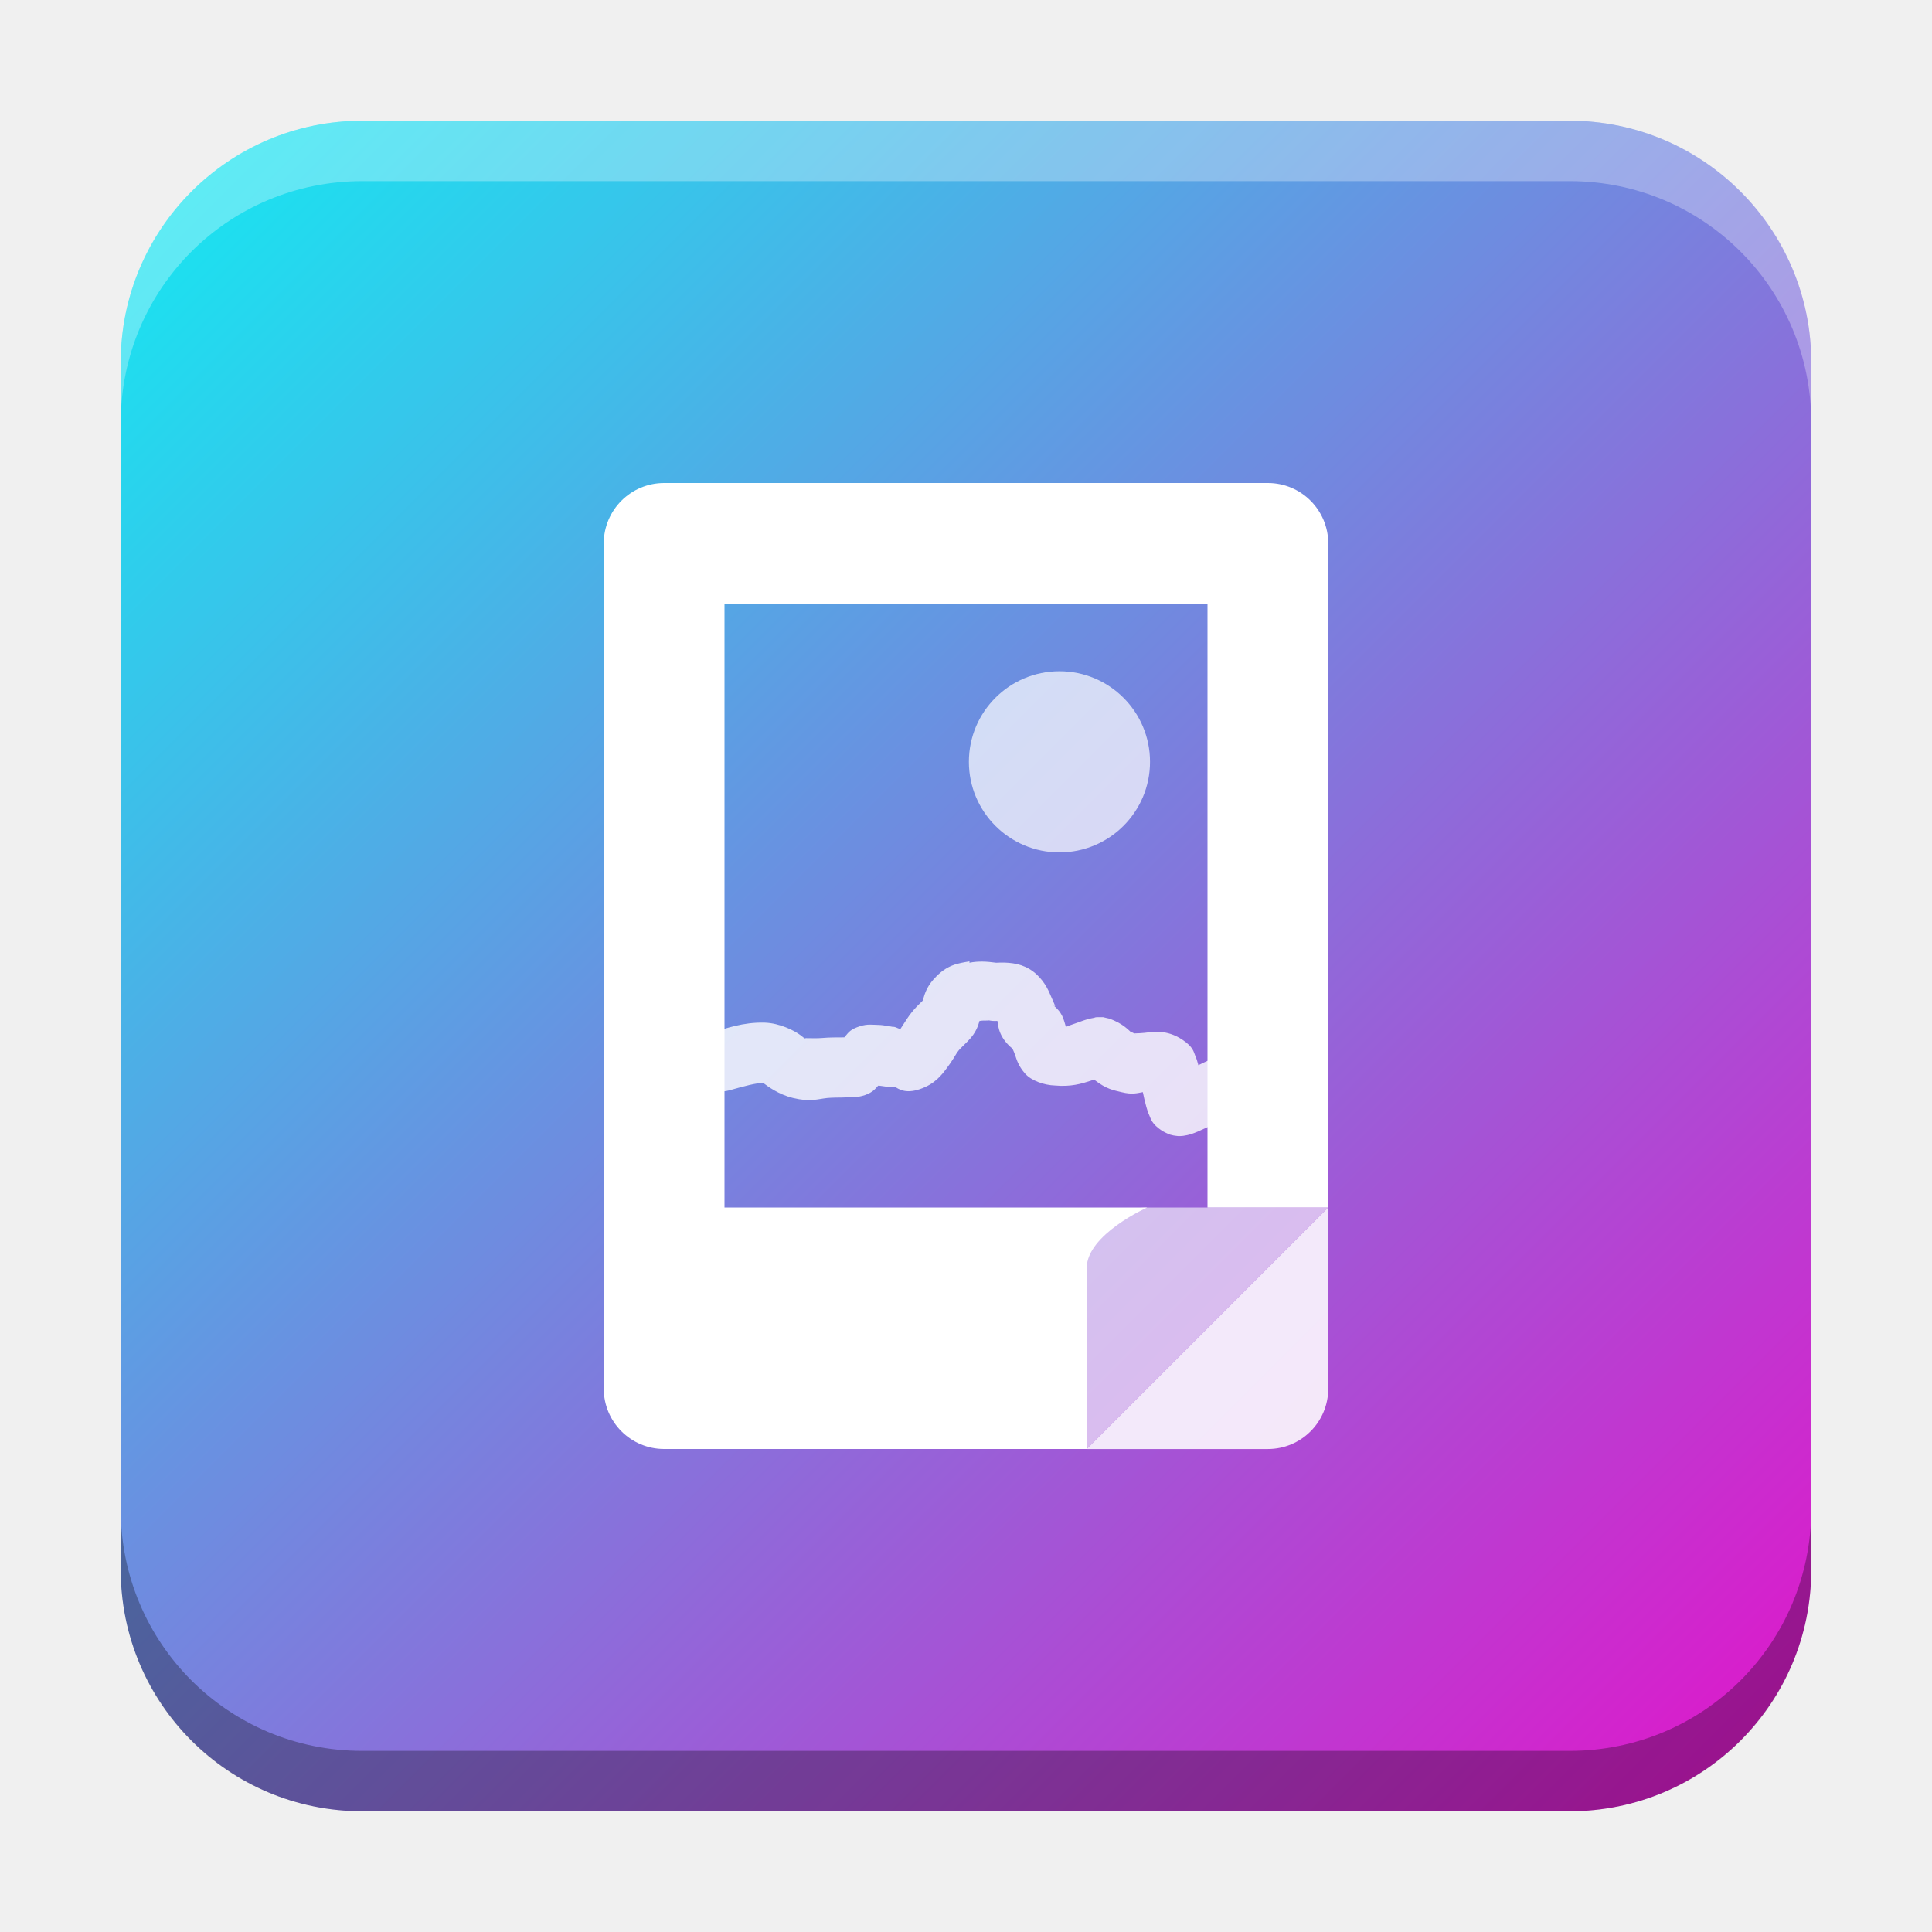
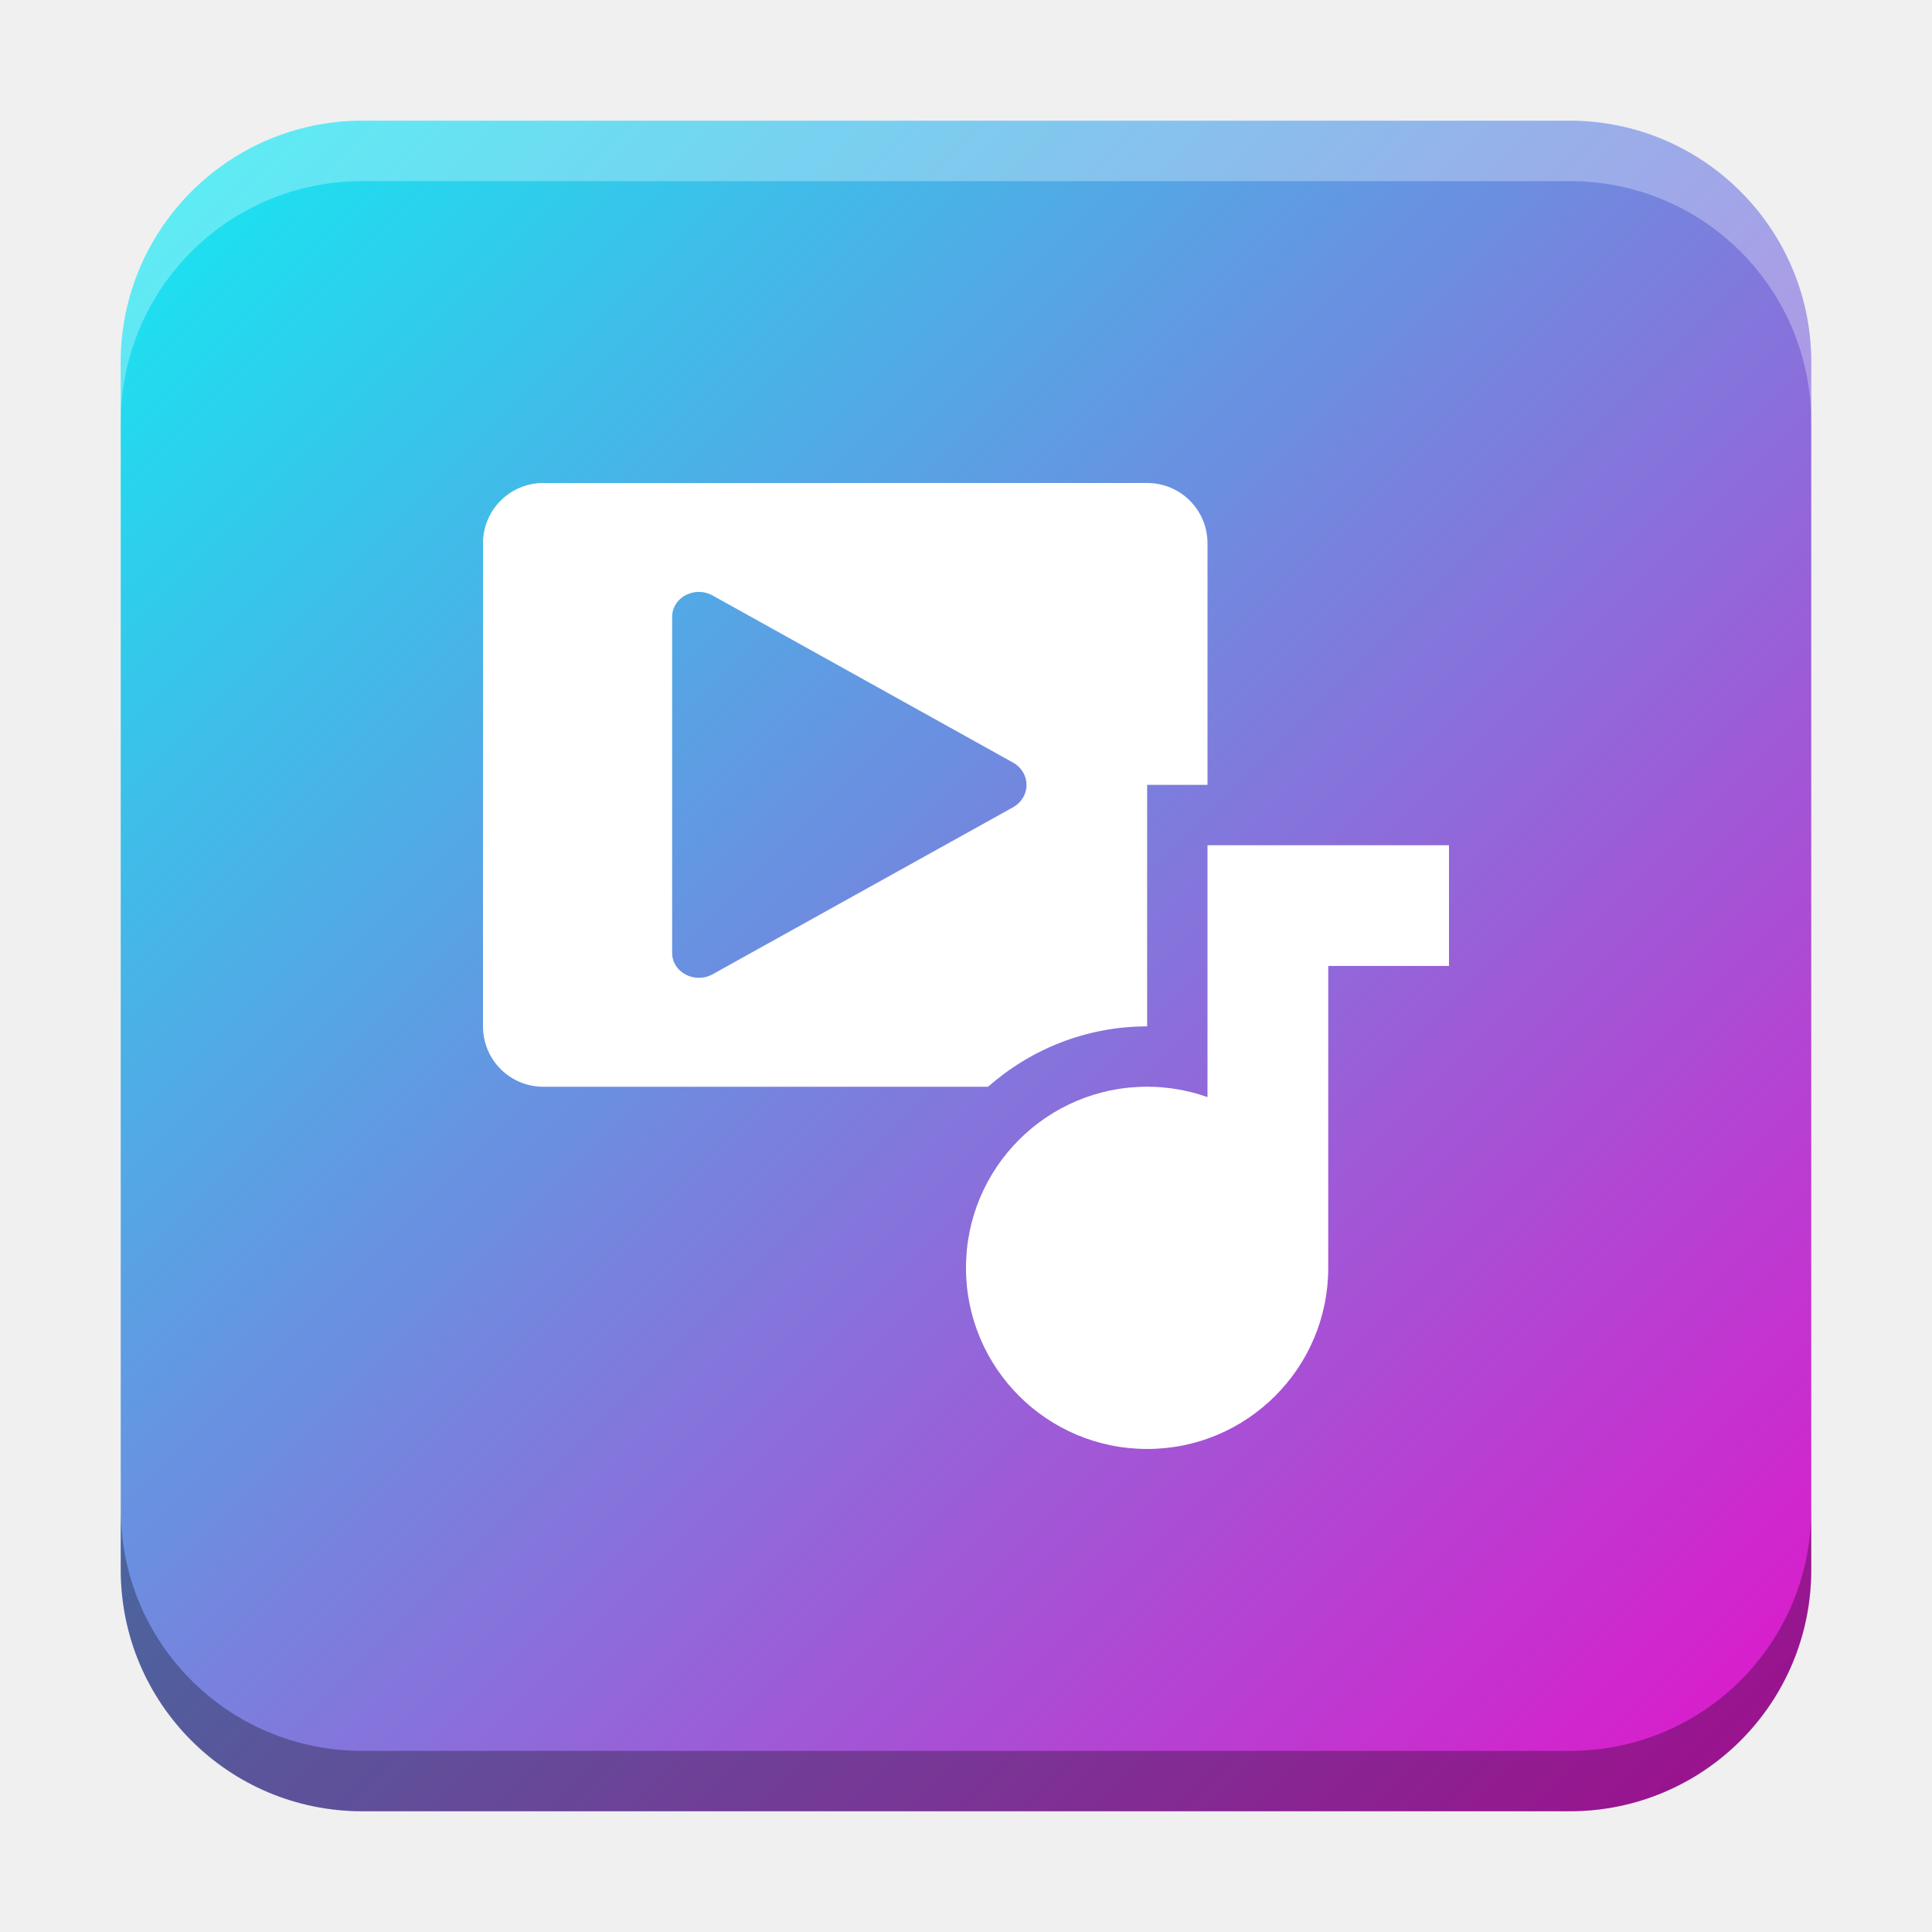
<svg xmlns="http://www.w3.org/2000/svg" xmlns:xlink="http://www.w3.org/1999/xlink" width="32" height="32" id="svg2" version="1.1">
  <defs id="defs4">
    <linearGradient id="linearGradient8471">
      <stop id="stop8467" offset="0" style="stop-color:#19e4f0;stop-opacity:1" />
      <stop id="stop8469" offset="1" style="stop-color:#dc1acb;stop-opacity:1" />
    </linearGradient>
    <linearGradient id="linearGradient5306">
      <stop style="stop-color:#ffffff;stop-opacity:0.099;" offset="0" id="stop5308" />
      <stop style="stop-color:#ffffff;stop-opacity:0;" offset="1" id="stop5310" />
    </linearGradient>
    <linearGradient id="linearGradient5290">
      <stop style="stop-color:#00ffff;stop-opacity:0.098;" offset="0" id="stop5292" />
      <stop id="stop6740" offset="0.5" style="stop-color:#00ff7f;stop-opacity:0.047;" />
      <stop style="stop-color:#00ff00;stop-opacity:0;" offset="1" id="stop5294" />
    </linearGradient>
    <linearGradient id="linearGradient5188">
      <stop style="stop-color:#64b5f6;stop-opacity:0.247;" offset="0" id="stop5198" />
      <stop style="stop-color:#64b5f6;stop-opacity:0;" offset="1" id="stop5192" />
    </linearGradient>
    <linearGradient id="linearGradient3975">
      <stop style="stop-color:#ff5555;stop-opacity:1;" offset="0" id="stop3977" />
    </linearGradient>
    <linearGradient id="linearGradient3969">
      <stop style="stop-color:#87cdde;stop-opacity:1;" offset="0" id="stop3971" />
    </linearGradient>
    <filter id="filter3945" x="0" y="6" width="1.2" style="color-interpolation-filters:sRGB">
      <feDiffuseLighting id="feDiffuseLighting3947" lighting-color="#fdfdfd" surfaceScale="121.495" diffuseConstant="28.448" />
    </filter>
    <filter id="filter3979" style="color-interpolation-filters:sRGB">
      <feFlood flood-opacity="0.2" flood-color="rgb(0,0,0)" result="flood" id="feFlood3981" />
      <feComposite in="flood" in2="SourceGraphic" operator="in" result="composite1" id="feComposite3983" />
      <feGaussianBlur stdDeviation="6" result="blur" id="feGaussianBlur3985" />
      <feOffset dx="0" dy="6" result="offset" id="feOffset3987" />
      <feComposite in="SourceGraphic" in2="offset" operator="over" result="fbSourceGraphic" id="feComposite3989" />
      <feColorMatrix result="fbSourceGraphicAlpha" in="fbSourceGraphic" values="0 0 0 -1 0 0 0 0 -1 0 0 0 0 -1 0 0 0 0 1 0" id="feColorMatrix3991" />
      <feFlood id="feFlood3993" flood-opacity="0.2" flood-color="rgb(0,0,0)" result="flood" in="fbSourceGraphic" />
      <feComposite id="feComposite3995" in2="fbSourceGraphic" in="flood" operator="in" result="composite1" />
      <feGaussianBlur id="feGaussianBlur3997" stdDeviation="6" result="blur" />
      <feOffset id="feOffset3999" dx="0" dy="6" result="offset" />
      <feComposite id="feComposite4001" in2="offset" in="fbSourceGraphic" operator="over" result="composite2" />
    </filter>
    <filter style="color-interpolation-filters:sRGB" id="filter3876">
      <feFlood flood-opacity="0.2" flood-color="rgb(0,0,0)" result="flood" id="feFlood3878" />
      <feComposite in="flood" in2="SourceGraphic" operator="in" result="composite1" id="feComposite3880" />
      <feGaussianBlur stdDeviation="6" result="blur" id="feGaussianBlur3882" />
      <feOffset dx="0" dy="6" result="offset" id="feOffset3884" />
      <feComposite in="SourceGraphic" in2="offset" operator="over" result="fbSourceGraphic" id="feComposite3886" />
      <feColorMatrix result="fbSourceGraphicAlpha" in="fbSourceGraphic" values="0 0 0 -1 0 0 0 0 -1 0 0 0 0 -1 0 0 0 0 1 0" id="feColorMatrix3888" />
      <feFlood id="feFlood3890" flood-opacity="0.397" flood-color="rgb(0,0,0)" result="flood" in="fbSourceGraphic" />
      <feComposite id="feComposite3892" in2="fbSourceGraphic" in="flood" operator="in" result="composite1" />
      <feGaussianBlur id="feGaussianBlur3894" stdDeviation="19.2" result="blur" />
      <feOffset id="feOffset3896" dx="0" dy="6" result="offset" />
      <feComposite id="feComposite3898" in2="offset" in="fbSourceGraphic" operator="over" result="fbSourceGraphic" />
      <feColorMatrix result="fbSourceGraphicAlpha" in="fbSourceGraphic" values="0 0 0 -1 0 0 0 0 -1 0 0 0 0 -1 0 0 0 0 1 0" id="feColorMatrix3900" />
      <feFlood id="feFlood3902" flood-opacity="0.8" flood-color="rgb(0,0,0)" result="flood" in="fbSourceGraphic" />
      <feComposite id="feComposite3904" in2="fbSourceGraphic" in="flood" operator="in" result="composite1" />
      <feGaussianBlur id="feGaussianBlur3906" stdDeviation="19.2" result="blur" />
      <feOffset id="feOffset3908" dx="0" dy="6" result="offset" />
      <feComposite id="feComposite3910" in2="offset" in="fbSourceGraphic" operator="over" result="fbSourceGraphic" />
      <feColorMatrix result="fbSourceGraphicAlpha" in="fbSourceGraphic" values="0 0 0 -1 0 0 0 0 -1 0 0 0 0 -1 0 0 0 0 1 0" id="feColorMatrix3912" />
      <feFlood id="feFlood3914" flood-opacity="0.8" flood-color="rgb(0,0,0)" result="flood" in="fbSourceGraphic" />
      <feComposite id="feComposite3916" in2="fbSourceGraphic" in="flood" operator="in" result="composite1" />
      <feGaussianBlur id="feGaussianBlur3918" stdDeviation="26.1" result="blur" />
      <feOffset id="feOffset3920" dx="0" dy="6" result="offset" />
      <feComposite id="feComposite3922" in2="offset" in="fbSourceGraphic" operator="over" result="fbSourceGraphic" />
      <feColorMatrix result="fbSourceGraphicAlpha" in="fbSourceGraphic" values="0 0 0 -1 0 0 0 0 -1 0 0 0 0 -1 0 0 0 0 1 0" id="feColorMatrix3924" />
      <feFlood id="feFlood3926" flood-opacity="0.8" flood-color="rgb(0,0,0)" result="flood" in="fbSourceGraphic" />
      <feComposite id="feComposite3928" in2="fbSourceGraphic" in="flood" operator="in" result="composite1" />
      <feGaussianBlur id="feGaussianBlur3930" stdDeviation="35.7" result="blur" />
      <feOffset id="feOffset3932" dx="0" dy="6" result="offset" />
      <feComposite id="feComposite3934" in2="offset" in="fbSourceGraphic" operator="over" result="fbSourceGraphic" />
      <feColorMatrix result="fbSourceGraphicAlpha" in="fbSourceGraphic" values="0 0 0 -1 0 0 0 0 -1 0 0 0 0 -1 0 0 0 0 1 0" id="feColorMatrix3936" />
      <feFlood id="feFlood3938" flood-opacity="0.8" flood-color="rgb(0,0,0)" result="flood" in="fbSourceGraphic" />
      <feComposite id="feComposite3940" in2="fbSourceGraphic" in="flood" operator="in" result="composite1" />
      <feGaussianBlur id="feGaussianBlur3942" stdDeviation="6" result="blur" />
      <feOffset id="feOffset3944" dx="0" dy="6" result="offset" />
      <feComposite id="feComposite3946" in2="offset" in="fbSourceGraphic" operator="over" result="fbSourceGraphic" />
      <feColorMatrix result="fbSourceGraphicAlpha" in="fbSourceGraphic" values="0 0 0 -1 0 0 0 0 -1 0 0 0 0 -1 0 0 0 0 1 0" id="feColorMatrix3948" />
      <feFlood id="feFlood3950" flood-opacity="0.8" flood-color="rgb(0,0,0)" result="flood" in="fbSourceGraphic" />
      <feComposite id="feComposite3952" in2="fbSourceGraphic" in="flood" operator="in" result="composite1" />
      <feGaussianBlur id="feGaussianBlur3954" stdDeviation="21.7" result="blur" />
      <feOffset id="feOffset3956" dx="0" dy="6" result="offset" />
      <feComposite id="feComposite3958" in2="offset" in="fbSourceGraphic" operator="over" result="fbSourceGraphic" />
      <feColorMatrix result="fbSourceGraphicAlpha" in="fbSourceGraphic" values="0 0 0 -1 0 0 0 0 -1 0 0 0 0 -1 0 0 0 0 1 0" id="feColorMatrix3960" />
      <feFlood id="feFlood3962" flood-opacity="0.8" flood-color="rgb(0,0,0)" result="flood" in="fbSourceGraphic" />
      <feComposite id="feComposite3964" in2="fbSourceGraphic" in="flood" operator="in" result="composite1" />
      <feGaussianBlur id="feGaussianBlur3966" stdDeviation="21.7" result="blur" />
      <feOffset id="feOffset3968" dx="0" dy="1.9" result="offset" />
      <feComposite id="feComposite3970" in2="offset" in="fbSourceGraphic" operator="over" result="fbSourceGraphic" />
      <feColorMatrix result="fbSourceGraphicAlpha" in="fbSourceGraphic" values="0 0 0 -1 0 0 0 0 -1 0 0 0 0 -1 0 0 0 0 1 0" id="feColorMatrix3972" />
      <feFlood id="feFlood3974" flood-opacity="0.8" flood-color="rgb(0,0,0)" result="flood" in="fbSourceGraphic" />
      <feComposite id="feComposite3976" in2="fbSourceGraphic" in="flood" operator="in" result="composite1" />
      <feGaussianBlur id="feGaussianBlur3978" stdDeviation="21.7" result="blur" />
      <feOffset id="feOffset3980" dx="3.6" dy="1.9" result="offset" />
      <feComposite id="feComposite3982" in2="offset" in="fbSourceGraphic" operator="over" result="fbSourceGraphic" />
      <feColorMatrix result="fbSourceGraphicAlpha" in="fbSourceGraphic" values="0 0 0 -1 0 0 0 0 -1 0 0 0 0 -1 0 0 0 0 1 0" id="feColorMatrix3984" />
      <feFlood id="feFlood3986" flood-opacity="0.8" flood-color="rgb(0,0,0)" result="flood" in="fbSourceGraphic" />
      <feComposite id="feComposite3988" in2="fbSourceGraphic" in="flood" operator="in" result="composite1" />
      <feGaussianBlur id="feGaussianBlur3990" stdDeviation="21.7" result="blur" />
      <feOffset id="feOffset3992" dx="9.6" dy="1.9" result="offset" />
      <feComposite id="feComposite3994" in2="offset" in="fbSourceGraphic" operator="over" result="fbSourceGraphic" />
      <feColorMatrix result="fbSourceGraphicAlpha" in="fbSourceGraphic" values="0 0 0 -1 0 0 0 0 -1 0 0 0 0 -1 0 0 0 0 1 0" id="feColorMatrix3996" />
      <feFlood id="feFlood3998" flood-opacity="0.8" flood-color="rgb(0,0,0)" result="flood" in="fbSourceGraphic" />
      <feComposite id="feComposite4000" in2="fbSourceGraphic" in="flood" operator="in" result="composite1" />
      <feGaussianBlur id="feGaussianBlur4002" stdDeviation="21.7" result="blur" />
      <feOffset id="feOffset4004" dx="1.2" dy="1.9" result="offset" />
      <feComposite id="feComposite4006" in2="offset" in="fbSourceGraphic" operator="over" result="fbSourceGraphic" />
      <feColorMatrix result="fbSourceGraphicAlpha" in="fbSourceGraphic" values="0 0 0 -1 0 0 0 0 -1 0 0 0 0 -1 0 0 0 0 1 0" id="feColorMatrix4008" />
      <feFlood id="feFlood4010" flood-opacity="0.8" flood-color="rgb(0,0,0)" result="flood" in="fbSourceGraphic" />
      <feComposite id="feComposite4012" in2="fbSourceGraphic" in="flood" operator="in" result="composite1" />
      <feGaussianBlur id="feGaussianBlur4014" stdDeviation="21.7" result="blur" />
      <feOffset id="feOffset4016" dx="-1.4" dy="1.9" result="offset" />
      <feComposite id="feComposite4018" in2="offset" in="fbSourceGraphic" operator="over" result="fbSourceGraphic" />
      <feColorMatrix result="fbSourceGraphicAlpha" in="fbSourceGraphic" values="0 0 0 -1 0 0 0 0 -1 0 0 0 0 -1 0 0 0 0 1 0" id="feColorMatrix4020" />
      <feFlood id="feFlood4022" flood-opacity="0.8" flood-color="rgb(0,0,0)" result="flood" in="fbSourceGraphic" />
      <feComposite id="feComposite4024" in2="fbSourceGraphic" in="flood" operator="in" result="composite1" />
      <feGaussianBlur id="feGaussianBlur4026" stdDeviation="21.7" result="blur" />
      <feOffset id="feOffset4028" dx="0.3" dy="1.9" result="offset" />
      <feComposite id="feComposite4030" in2="offset" in="fbSourceGraphic" operator="over" result="fbSourceGraphic" />
      <feColorMatrix result="fbSourceGraphicAlpha" in="fbSourceGraphic" values="0 0 0 -1 0 0 0 0 -1 0 0 0 0 -1 0 0 0 0 1 0" id="feColorMatrix4032" />
      <feFlood id="feFlood4034" flood-opacity="0.8" flood-color="rgb(0,0,0)" result="flood" in="fbSourceGraphic" />
      <feComposite id="feComposite4036" in2="fbSourceGraphic" in="flood" operator="in" result="composite1" />
      <feGaussianBlur id="feGaussianBlur4038" stdDeviation="21.7" result="blur" />
      <feOffset id="feOffset4040" dx="-8.04912e-16" dy="1.9" result="offset" />
      <feComposite id="feComposite4042" in2="offset" in="fbSourceGraphic" operator="over" result="fbSourceGraphic" />
      <feColorMatrix result="fbSourceGraphicAlpha" in="fbSourceGraphic" values="0 0 0 -1 0 0 0 0 -1 0 0 0 0 -1 0 0 0 0 1 0" id="feColorMatrix4044" />
      <feFlood id="feFlood4046" flood-opacity="0.8" flood-color="rgb(0,0,0)" result="flood" in="fbSourceGraphic" />
      <feComposite id="feComposite4048" in2="fbSourceGraphic" in="flood" operator="in" result="composite1" />
      <feGaussianBlur id="feGaussianBlur4050" stdDeviation="21.7" result="blur" />
      <feOffset id="feOffset4052" dx="-8.04912e-16" dy="3.6" result="offset" />
      <feComposite id="feComposite4054" in2="offset" in="fbSourceGraphic" operator="over" result="fbSourceGraphic" />
      <feColorMatrix result="fbSourceGraphicAlpha" in="fbSourceGraphic" values="0 0 0 -1 0 0 0 0 -1 0 0 0 0 -1 0 0 0 0 1 0" id="feColorMatrix4056" />
      <feFlood id="feFlood4058" flood-opacity="0.8" flood-color="rgb(0,0,0)" result="flood" in="fbSourceGraphic" />
      <feComposite id="feComposite4060" in2="fbSourceGraphic" in="flood" operator="in" result="composite1" />
      <feGaussianBlur id="feGaussianBlur4062" stdDeviation="6" result="blur" />
      <feOffset id="feOffset4064" dx="-8.04912e-16" dy="3.6" result="offset" />
      <feComposite id="feComposite4066" in2="offset" in="fbSourceGraphic" operator="over" result="fbSourceGraphic" />
      <feColorMatrix result="fbSourceGraphicAlpha" in="fbSourceGraphic" values="0 0 0 -1 0 0 0 0 -1 0 0 0 0 -1 0 0 0 0 1 0" id="feColorMatrix4080" />
      <feFlood id="feFlood4082" flood-opacity="0.8" flood-color="rgb(0,0,0)" result="flood" in="fbSourceGraphic" />
      <feComposite id="feComposite4084" in2="fbSourceGraphic" in="flood" operator="in" result="composite1" />
      <feGaussianBlur id="feGaussianBlur4086" stdDeviation="6" result="blur" />
      <feOffset id="feOffset4088" dx="-8.04912e-16" dy="3.6" result="offset" />
      <feComposite id="feComposite4090" in2="offset" in="fbSourceGraphic" operator="over" result="fbSourceGraphic" />
      <feColorMatrix result="fbSourceGraphicAlpha" in="fbSourceGraphic" values="0 0 0 -1 0 0 0 0 -1 0 0 0 0 -1 0 0 0 0 1 0" id="feColorMatrix4092" />
      <feFlood id="feFlood4094" flood-opacity="0.8" flood-color="rgb(0,0,0)" result="flood" in="fbSourceGraphic" />
      <feComposite id="feComposite4096" in2="fbSourceGraphic" in="flood" operator="in" result="composite1" />
      <feGaussianBlur id="feGaussianBlur4098" stdDeviation="6" result="blur" />
      <feOffset id="feOffset4100" dx="-8.04912e-16" dy="7.7" result="offset" />
      <feComposite id="feComposite4102" in2="offset" in="fbSourceGraphic" operator="over" result="fbSourceGraphic" />
      <feColorMatrix result="fbSourceGraphicAlpha" in="fbSourceGraphic" values="0 0 0 -1 0 0 0 0 -1 0 0 0 0 -1 0 0 0 0 1 0" id="feColorMatrix4104" />
      <feFlood id="feFlood4106" flood-opacity="0.8" flood-color="rgb(0,0,0)" result="flood" in="fbSourceGraphic" />
      <feComposite id="feComposite4108" in2="fbSourceGraphic" in="flood" operator="in" result="composite1" />
      <feGaussianBlur id="feGaussianBlur4110" stdDeviation="6" result="blur" />
      <feOffset id="feOffset4112" dx="-8.04912e-16" dy="11.6" result="offset" />
      <feComposite id="feComposite4114" in2="offset" in="fbSourceGraphic" operator="over" result="fbSourceGraphic" />
      <feColorMatrix result="fbSourceGraphicAlpha" in="fbSourceGraphic" values="0 0 0 -1 0 0 0 0 -1 0 0 0 0 -1 0 0 0 0 1 0" id="feColorMatrix4116" />
      <feFlood id="feFlood4118" flood-opacity="0.5" flood-color="rgb(0,0,0)" result="flood" in="fbSourceGraphic" />
      <feComposite id="feComposite4120" in2="fbSourceGraphic" in="flood" operator="in" result="composite1" />
      <feGaussianBlur id="feGaussianBlur4122" stdDeviation="6" result="blur" />
      <feOffset id="feOffset4124" dx="-8.04912e-16" dy="11.6" result="offset" />
      <feComposite id="feComposite4126" in2="offset" in="fbSourceGraphic" operator="over" result="fbSourceGraphic" />
      <feColorMatrix result="fbSourceGraphicAlpha" in="fbSourceGraphic" values="0 0 0 -1 0 0 0 0 -1 0 0 0 0 -1 0 0 0 0 1 0" id="feColorMatrix4128" />
      <feFlood id="feFlood4130" flood-opacity="0.3" flood-color="rgb(0,0,0)" result="flood" in="fbSourceGraphic" />
      <feComposite id="feComposite4132" in2="fbSourceGraphic" in="flood" operator="in" result="composite1" />
      <feGaussianBlur id="feGaussianBlur4134" stdDeviation="6" result="blur" />
      <feOffset id="feOffset4136" dx="-8.04912e-16" dy="11.6" result="offset" />
      <feComposite id="feComposite4138" in2="offset" in="fbSourceGraphic" operator="over" result="fbSourceGraphic" />
      <feColorMatrix result="fbSourceGraphicAlpha" in="fbSourceGraphic" values="0 0 0 -1 0 0 0 0 -1 0 0 0 0 -1 0 0 0 0 1 0" id="feColorMatrix4140" />
      <feFlood id="feFlood4142" flood-opacity="0.2" flood-color="rgb(0,0,0)" result="flood" in="fbSourceGraphic" />
      <feComposite id="feComposite4144" in2="fbSourceGraphic" in="flood" operator="in" result="composite1" />
      <feGaussianBlur id="feGaussianBlur4146" stdDeviation="6" result="blur" />
      <feOffset id="feOffset4148" dx="-8.04912e-16" dy="11.6" result="offset" />
      <feComposite id="feComposite4150" in2="offset" in="fbSourceGraphic" operator="over" result="fbSourceGraphic" />
      <feColorMatrix result="fbSourceGraphicAlpha" in="fbSourceGraphic" values="0 0 0 -1 0 0 0 0 -1 0 0 0 0 -1 0 0 0 0 1 0" id="feColorMatrix4152" />
      <feFlood id="feFlood4154" flood-opacity="0.2" flood-color="rgb(0,0,0)" result="flood" in="fbSourceGraphic" />
      <feComposite id="feComposite4156" in2="fbSourceGraphic" in="flood" operator="in" result="composite1" />
      <feGaussianBlur id="feGaussianBlur4158" stdDeviation="6" result="blur" />
      <feOffset id="feOffset4160" dx="-8.04912e-16" dy="11.6" result="offset" />
      <feComposite id="feComposite4162" in2="offset" in="fbSourceGraphic" operator="over" result="fbSourceGraphic" />
      <feColorMatrix result="fbSourceGraphicAlpha" in="fbSourceGraphic" values="0 0 0 -1 0 0 0 0 -1 0 0 0 0 -1 0 0 0 0 1 0" id="feColorMatrix4164" />
      <feFlood id="feFlood4166" flood-opacity="0.2" flood-color="rgb(0,0,0)" result="flood" in="fbSourceGraphic" />
      <feComposite id="feComposite4168" in2="fbSourceGraphic" in="flood" operator="in" result="composite1" />
      <feGaussianBlur id="feGaussianBlur4170" stdDeviation="6" result="blur" />
      <feOffset id="feOffset4172" dx="-8.04912e-16" dy="6" result="offset" />
      <feComposite id="feComposite4174" in2="offset" in="fbSourceGraphic" operator="over" result="composite2" />
    </filter>
    <filter id="filter4522" style="color-interpolation-filters:sRGB">
      <feGaussianBlur stdDeviation="3" id="feGaussianBlur4524" />
      <feColorMatrix result="fbSourceGraphic" values="1 0 0 0 0 0 1 0 0 0 0 0 1 0 0 0 0 0 6 -2.5 " id="feColorMatrix4526" />
    </filter>
    <filter id="filter4576" style="color-interpolation-filters:sRGB">
      <feGaussianBlur stdDeviation="3" id="feGaussianBlur4578" />
      <feColorMatrix result="fbSourceGraphic" values="1 0 0 0 0 0 1 0 0 0 0 0 1 0 0 0 0 0 6 -2.5 " id="feColorMatrix4580" />
    </filter>
    <filter id="filter4576-0" style="color-interpolation-filters:sRGB">
      <feGaussianBlur stdDeviation="3" id="feGaussianBlur4578-8" />
      <feColorMatrix result="fbSourceGraphic" values="1 0 0 0 0 0 1 0 0 0 0 0 1 0 0 0 0 0 6 -2.5 " id="feColorMatrix4580-0" />
    </filter>
    <filter id="filter4576-0-0" style="color-interpolation-filters:sRGB">
      <feGaussianBlur stdDeviation="3" id="feGaussianBlur4578-8-5" />
      <feColorMatrix result="fbSourceGraphic" values="1 0 0 0 0 0 1 0 0 0 0 0 1 0 0 0 0 0 6 -2.5 " id="feColorMatrix4580-0-2" />
    </filter>
    <filter id="filter4576-0-0-4" style="color-interpolation-filters:sRGB">
      <feGaussianBlur stdDeviation="3" id="feGaussianBlur4578-8-5-2" />
      <feColorMatrix result="fbSourceGraphic" values="1 0 0 0 0 0 1 0 0 0 0 0 1 0 0 0 0 0 6 -2.5 " id="feColorMatrix4580-0-2-7" />
    </filter>
    <radialGradient xlink:href="#linearGradient5306" id="radialGradient5296" cx="9" cy="1032.112" fx="9" fy="1032.112" r="10.125" gradientUnits="userSpaceOnUse" gradientTransform="matrix(1.944444,0,0,1.944447,-13.5625,-977.5881)" />
    <linearGradient xlink:href="#linearGradient5306" id="linearGradient5312" x1="-15.75" y1="1029.3" x2="23.625" y2="1029.3" gradientUnits="userSpaceOnUse" />
    <linearGradient id="linearGradient3783-1">
      <stop id="stop3785-2" offset="0" style="stop-color:#1e94d3;stop-opacity:1;" />
      <stop style="stop-color:#1e94d3;stop-opacity:1;" offset="1" id="stop3803-6" />
    </linearGradient>
    <linearGradient gradientUnits="userSpaceOnUse" y2="50" x2="30" y1="90" x1="-10" id="linearGradient3827-7" xlink:href="#linearGradient3783-1" />
    <linearGradient gradientUnits="userSpaceOnUse" y2="50" x2="30" y1="90" x1="-10" id="linearGradient3827" xlink:href="#linearGradient3783" />
    <linearGradient id="linearGradient3783">
      <stop id="stop3785" offset="0" style="stop-color:#1e94d3;stop-opacity:1;" />
      <stop style="stop-color:#1e94d3;stop-opacity:1;" offset="1" id="stop3803" />
    </linearGradient>
    <linearGradient id="linearGradient3821">
      <stop id="stop3823" offset="0" style="stop-color:#37aee2;stop-opacity:1;" />
      <stop id="stop3825" offset="1" style="stop-color:#1e96c8;stop-opacity:1;" />
    </linearGradient>
    <linearGradient id="linearGradient3829">
      <stop style="stop-color:#1f96d4;stop-opacity:1;" offset="0" id="stop3831" />
      <stop style="stop-color:#37aee2;stop-opacity:1;" offset="1" id="stop3833" />
    </linearGradient>
    <linearGradient id="linearGradient3877">
      <stop id="stop3879" offset="0" style="stop-color:#eff7fc;stop-opacity:1;" />
      <stop id="stop3881" offset="1" style="stop-color:#ffffff;stop-opacity:1;" />
    </linearGradient>
    <linearGradient id="linearGradient3689">
      <stop id="stop3691" offset="0" style="stop-color:#f68000;stop-opacity:1;" />
      <stop id="stop3693" offset="1" style="stop-color:#fd9800;stop-opacity:1;" />
    </linearGradient>
    <linearGradient id="linearGradient3675">
      <stop id="stop3677" offset="0" style="stop-color:#ffb900;stop-opacity:1;" />
      <stop id="stop3679" offset="1" style="stop-color:#ffd76b;stop-opacity:1;" />
    </linearGradient>
    <linearGradient y2="463.262" x2="412.23" y1="461.921" x1="-113.893" gradientUnits="userSpaceOnUse" id="linearGradient3840" xlink:href="#linearGradient3675" />
    <linearGradient id="linearGradient3634">
      <stop style="stop-color:#7a8288;stop-opacity:1;" offset="0" id="stop3636" />
      <stop id="stop3638" offset="0.076" style="stop-color:#9fa3a7;stop-opacity:1;" />
      <stop style="stop-color:#7d858b;stop-opacity:1;" offset="1" id="stop3640" />
    </linearGradient>
    <linearGradient y2="12.703" x2="151.346" y1="-0.642" x1="107.209" gradientTransform="matrix(0.2822222,0,0,0.2822222,-0.1398399,-0.01181449)" gradientUnits="userSpaceOnUse" id="linearGradient3838" xlink:href="#linearGradient3634" />
    <linearGradient id="linearGradient3712">
      <stop id="stop3714" offset="0" style="stop-color:#a1abb2;stop-opacity:1;" />
      <stop style="stop-color:#eaeced;stop-opacity:1;" offset="0.148" id="stop3720" />
      <stop id="stop3716" offset="1" style="stop-color:#c6ccd0;stop-opacity:1;" />
    </linearGradient>
    <linearGradient y2="27.389" x2="164.759" y1="12.641" x1="104.886" gradientUnits="userSpaceOnUse" id="linearGradient3836" xlink:href="#linearGradient3712" />
    <linearGradient id="linearGradient3702">
      <stop id="stop3704" offset="0" style="stop-color:#7a8288;stop-opacity:1;" />
      <stop style="stop-color:#9fa3a7;stop-opacity:1;" offset="0.529" id="stop3710" />
      <stop id="stop3706" offset="1" style="stop-color:#7d858b;stop-opacity:1;" />
    </linearGradient>
    <linearGradient y2="268.415" x2="334.031" y1="252.484" x1="18.875" gradientUnits="userSpaceOnUse" id="linearGradient3834" xlink:href="#linearGradient3702" />
    <linearGradient id="linearGradient3626">
      <stop style="stop-color:#a1abb2;stop-opacity:1;" offset="0" id="stop3628" />
      <stop id="stop3630" offset="0.083" style="stop-color:#eaeced;stop-opacity:1;" />
      <stop style="stop-color:#c6ccd0;stop-opacity:1;" offset="1" id="stop3632" />
    </linearGradient>
    <linearGradient y2="290.7" x2="278.432" y1="228.6" x1="44.104" gradientUnits="userSpaceOnUse" id="linearGradient3832" xlink:href="#linearGradient3626" />
    <linearGradient id="linearGradient3646">
      <stop id="stop3648" offset="0" style="stop-color:#f48200;stop-opacity:0;" />
      <stop style="stop-color:#f48200;stop-opacity:0.728;" offset="0.589" id="stop3654" />
      <stop id="stop3658" offset="0.816" style="stop-color:#cc5f00;stop-opacity:1;" />
      <stop id="stop3650" offset="1" style="stop-color:#a43d00;stop-opacity:1;" />
    </linearGradient>
    <linearGradient y2="55.356" x2="261.622" y1="70.105" x1="115.202" gradientUnits="userSpaceOnUse" id="linearGradient3830" xlink:href="#linearGradient3646" />
    <linearGradient id="linearGradient3668">
      <stop style="stop-color:#9b4400;stop-opacity:1;" offset="0" id="stop3670" />
      <stop style="stop-color:#e56300;stop-opacity:1;" offset="1" id="stop3672" />
    </linearGradient>
    <linearGradient y2="108.988" x2="93.522" y1="102.284" x1="64.751" gradientUnits="userSpaceOnUse" id="linearGradient3828" xlink:href="#linearGradient3668" />
    <linearGradient id="linearGradient3649">
      <stop id="stop3651" offset="0" style="stop-color:#e26400;stop-opacity:1;" />
      <stop id="stop3653" offset="1" style="stop-color:#ffb900;stop-opacity:1;" />
    </linearGradient>
    <linearGradient y2="125.316" x2="44.376" y1="100.342" x1="40.775" gradientTransform="matrix(1,0,0,1.020233,0,-1.423461)" gradientUnits="userSpaceOnUse" id="linearGradient3826" xlink:href="#linearGradient3649" />
    <linearGradient id="linearGradient3689-2">
      <stop id="stop3691-2" offset="0" style="stop-color:#f68000;stop-opacity:1;" />
      <stop id="stop3693-3" offset="1" style="stop-color:#fd9800;stop-opacity:1;" />
    </linearGradient>
    <linearGradient id="linearGradient3675-8">
      <stop id="stop3677-4" offset="0" style="stop-color:#ffb900;stop-opacity:1;" />
      <stop id="stop3679-7" offset="1" style="stop-color:#ffd76b;stop-opacity:1;" />
    </linearGradient>
    <linearGradient y2="463.262" x2="412.23" y1="461.921" x1="-113.893" gradientUnits="userSpaceOnUse" id="linearGradient3840-4" xlink:href="#linearGradient3675-8" />
    <linearGradient id="linearGradient3634-7">
      <stop style="stop-color:#7a8288;stop-opacity:1;" offset="0" id="stop3636-4" />
      <stop id="stop3638-6" offset="0.076" style="stop-color:#9fa3a7;stop-opacity:1;" />
      <stop style="stop-color:#7d858b;stop-opacity:1;" offset="1" id="stop3640-9" />
    </linearGradient>
    <linearGradient y2="12.703" x2="151.346" y1="-0.642" x1="107.209" gradientTransform="matrix(0.2822222,0,0,0.2822222,-0.1398399,-0.01181449)" gradientUnits="userSpaceOnUse" id="linearGradient3838-1" xlink:href="#linearGradient3634-7" />
    <linearGradient id="linearGradient3712-7">
      <stop id="stop3714-7" offset="0" style="stop-color:#a1abb2;stop-opacity:1;" />
      <stop style="stop-color:#eaeced;stop-opacity:1;" offset="0.148" id="stop3720-2" />
      <stop id="stop3716-3" offset="1" style="stop-color:#c6ccd0;stop-opacity:1;" />
    </linearGradient>
    <linearGradient y2="27.389" x2="164.759" y1="12.641" x1="104.886" gradientUnits="userSpaceOnUse" id="linearGradient3836-7" xlink:href="#linearGradient3712-7" />
    <linearGradient id="linearGradient3702-3">
      <stop id="stop3704-5" offset="0" style="stop-color:#7a8288;stop-opacity:1;" />
      <stop style="stop-color:#9fa3a7;stop-opacity:1;" offset="0.529" id="stop3710-4" />
      <stop id="stop3706-4" offset="1" style="stop-color:#7d858b;stop-opacity:1;" />
    </linearGradient>
    <linearGradient y2="268.415" x2="334.031" y1="252.484" x1="18.875" gradientUnits="userSpaceOnUse" id="linearGradient3834-9" xlink:href="#linearGradient3702-3" />
    <linearGradient id="linearGradient3626-6">
      <stop style="stop-color:#a1abb2;stop-opacity:1;" offset="0" id="stop3628-0" />
      <stop id="stop3630-5" offset="0.083" style="stop-color:#eaeced;stop-opacity:1;" />
      <stop style="stop-color:#c6ccd0;stop-opacity:1;" offset="1" id="stop3632-7" />
    </linearGradient>
    <linearGradient y2="290.7" x2="278.432" y1="228.6" x1="44.104" gradientUnits="userSpaceOnUse" id="linearGradient3832-3" xlink:href="#linearGradient3626-6" />
    <linearGradient id="linearGradient3646-6">
      <stop id="stop3648-6" offset="0" style="stop-color:#f48200;stop-opacity:0;" />
      <stop style="stop-color:#f48200;stop-opacity:0.728;" offset="0.589" id="stop3654-6" />
      <stop id="stop3658-4" offset="0.816" style="stop-color:#cc5f00;stop-opacity:1;" />
      <stop id="stop3650-0" offset="1" style="stop-color:#a43d00;stop-opacity:1;" />
    </linearGradient>
    <linearGradient y2="55.356" x2="261.622" y1="70.105" x1="115.202" gradientUnits="userSpaceOnUse" id="linearGradient3830-6" xlink:href="#linearGradient3646-6" />
    <linearGradient id="linearGradient3668-5">
      <stop style="stop-color:#9b4400;stop-opacity:1;" offset="0" id="stop3670-3" />
      <stop style="stop-color:#e56300;stop-opacity:1;" offset="1" id="stop3672-2" />
    </linearGradient>
    <linearGradient y2="108.988" x2="93.522" y1="102.284" x1="64.751" gradientUnits="userSpaceOnUse" id="linearGradient3828-1" xlink:href="#linearGradient3668-5" />
    <linearGradient id="linearGradient3649-3">
      <stop id="stop3651-9" offset="0" style="stop-color:#e26400;stop-opacity:1;" />
      <stop id="stop3653-7" offset="1" style="stop-color:#ffb900;stop-opacity:1;" />
    </linearGradient>
    <linearGradient y2="125.316" x2="44.376" y1="100.342" x1="40.775" gradientTransform="matrix(1,0,0,1.020233,0,-1.423461)" gradientUnits="userSpaceOnUse" id="linearGradient3826-1" xlink:href="#linearGradient3649-3" />
    <linearGradient id="linearGradient2460" y2="44.984" gradientUnits="userSpaceOnUse" x2="19.36" y1="21.031" x1="19.245">
      <stop id="stop3602" style="stop-color:#fafafa;stop-opacity:1;" offset="0" />
      <stop id="stop3604" style="stop-color:#f0f0f0;stop-opacity:1;" offset="1" />
    </linearGradient>
    <linearGradient xlink:href="#linearGradient2460" id="linearGradient3157" gradientUnits="userSpaceOnUse" gradientTransform="matrix(12.10256,0,0,12.10256,-34.46825,-46.18711)" x1="18.93" y1="6.295" x2="19.36" y2="36.644" />
    <linearGradient id="linearGradient5479-2">
      <stop id="stop5481-7" offset="0" style="stop-color:#be5300;stop-opacity:1;" />
      <stop style="stop-color:#f07300;stop-opacity:1" offset="0.763" id="stop5483-4" />
      <stop id="stop5485-2" offset="1" style="stop-color:#e67700;stop-opacity:1;" />
    </linearGradient>
    <linearGradient y2="134.644" x2="128.507" y1="101.118" x1="4.11" gradientTransform="matrix(1.235159,0,0,1.235159,262.2571,326.9873)" gradientUnits="userSpaceOnUse" id="linearGradient3900" xlink:href="#linearGradient5479-2" />
    <linearGradient id="linearGradient5479-6">
      <stop style="stop-color:#be5300;stop-opacity:1;" offset="0" id="stop5481-6" />
      <stop id="stop5483-0" offset="0.763" style="stop-color:#f07300;stop-opacity:1" />
      <stop style="stop-color:#e67700;stop-opacity:1;" offset="1" id="stop5485-5" />
    </linearGradient>
    <linearGradient xlink:href="#linearGradient5479-6" id="linearGradient5467-1" gradientUnits="userSpaceOnUse" gradientTransform="matrix(1.235159,0,0,1.235159,262.2571,326.9873)" x1="4.11" y1="101.118" x2="128.507" y2="134.644" />
    <linearGradient id="linearGradient5447">
      <stop id="stop5451" offset="0" style="stop-color:#e66e00;stop-opacity:1;" />
      <stop style="stop-color:#e67700;stop-opacity:1;" offset="1" id="stop5453" />
    </linearGradient>
    <linearGradient id="linearGradient5479">
      <stop style="stop-color:#be5300;stop-opacity:1;" offset="0" id="stop5481" />
      <stop id="stop5483" offset="0.763" style="stop-color:#f07300;stop-opacity:1" />
      <stop style="stop-color:#e67700;stop-opacity:1;" offset="1" id="stop5485" />
    </linearGradient>
    <linearGradient xlink:href="#linearGradient5479" id="linearGradient5467" gradientUnits="userSpaceOnUse" gradientTransform="matrix(1.235159,0,0,1.235159,262.2571,326.9873)" x1="4.11" y1="101.118" x2="128.507" y2="134.644" />
    <linearGradient gradientTransform="matrix(1.005865,0,0,0.994169,100,0)" gradientUnits="userSpaceOnUse" id="linearGradient3416" y2="7.017" x2="45.448" y1="92.54" x1="45.448">
      <stop offset="0" style="stop-color:#000000;stop-opacity:1" id="stop3418" />
      <stop offset="1" style="stop-color:#000000;stop-opacity:0.588" id="stop3420" />
    </linearGradient>
    <linearGradient xlink:href="#ButtonShadow-0-1-1-5" id="linearGradient5342" gradientUnits="userSpaceOnUse" gradientTransform="matrix(1.007415,0,0,1.007415,-810.4888,593.1369)" x1="1012.513" y1="484.417" x2="1006.808" y2="20.626" />
    <linearGradient gradientTransform="matrix(1.005865,0,0,0.994169,100,0)" gradientUnits="userSpaceOnUse" id="linearGradient3409" y2="7.017" x2="45.448" y1="92.54" x1="45.448">
      <stop offset="0" style="stop-color:#000000;stop-opacity:1" id="stop3411" />
      <stop offset="1" style="stop-color:#000000;stop-opacity:0.588" id="stop3413" />
    </linearGradient>
    <linearGradient gradientTransform="matrix(1.005865,0,0,0.994169,100,0)" gradientUnits="userSpaceOnUse" id="linearGradient3402" y2="7.017" x2="45.448" y1="92.54" x1="45.448">
      <stop offset="0" style="stop-color:#000000;stop-opacity:1" id="stop3404" />
      <stop offset="1" style="stop-color:#000000;stop-opacity:0.588" id="stop3406" />
    </linearGradient>
    <linearGradient gradientTransform="matrix(1.005865,0,0,0.994169,100,0)" gradientUnits="userSpaceOnUse" id="linearGradient3395" y2="7.017" x2="45.448" y1="92.54" x1="45.448">
      <stop offset="0" style="stop-color:#000000;stop-opacity:1" id="stop3397" />
      <stop offset="1" style="stop-color:#000000;stop-opacity:0.588" id="stop3399" />
    </linearGradient>
    <linearGradient gradientTransform="matrix(1.005865,0,0,0.994169,100,0)" gradientUnits="userSpaceOnUse" id="ButtonShadow-0-1-1-5" y2="7.017" x2="45.448" y1="92.54" x1="45.448">
      <stop offset="0" style="stop-color:#000000;stop-opacity:1" id="stop3750-8-9-3-6" />
      <stop offset="1" style="stop-color:#000000;stop-opacity:0.588" id="stop3752-5-6-4-2" />
    </linearGradient>
    <linearGradient id="linearGradient4046">
      <stop offset="0" style="stop-color:#000000;stop-opacity:1;" id="stop4048" />
      <stop offset="1" style="stop-color:#ffffff;stop-opacity:0.2" id="stop4050" />
    </linearGradient>
    <linearGradient id="linearGradient3737">
      <stop offset="0" style="stop-color:#ffffff;stop-opacity:1" id="stop3739" />
      <stop offset="1" style="stop-color:#ffffff;stop-opacity:0" id="stop3741" />
    </linearGradient>
    <linearGradient id="linearGradient4487">
      <stop offset="0" style="stop-color:#000000;stop-opacity:1" id="stop4489" />
      <stop offset="1" style="stop-color:#000000;stop-opacity:0" id="stop4491" />
    </linearGradient>
    <linearGradient y2="251.661" x2="1011.953" y1="476.26" x1="1016.104" gradientTransform="translate(-146.2203,369.0885)" gradientUnits="userSpaceOnUse" id="linearGradient4082" xlink:href="#linearGradient4487" />
    <linearGradient xlink:href="#SVGID_2_" id="linearGradient3803" x1="259.994" y1="44" x2="259.994" y2="464" gradientUnits="userSpaceOnUse" />
    <linearGradient y2="217.459" x2="200.051" y1="185.074" x1="200.051" gradientTransform="matrix(9.257474,0,0,9.257474,-1595.928,-1607.211)" gradientUnits="userSpaceOnUse" id="linearGradient3017" xlink:href="#SVGID_2_" />
    <linearGradient xlink:href="#SVGID_2_" id="linearGradient3021" gradientUnits="userSpaceOnUse" gradientTransform="matrix(13.57763,0,0,13.57763,-2026.162,-2566.71)" x1="200.051" y1="185.074" x2="200.051" y2="217.459" />
    <linearGradient y2="217.459" x2="200.051" y1="185.074" x1="200.051" gradientUnits="userSpaceOnUse" id="SVGID_2_">
      <stop id="stop13" style="stop-color:#61B74A" offset="0" />
      <stop id="stop15" style="stop-color:#449934" offset="1" />
    </linearGradient>
    <radialGradient gradientUnits="userSpaceOnUse" gradientTransform="matrix(1,0,0,1.049991,0,-19.27059)" r="191.619" fy="385.484" fx="558.354" cy="385.484" cx="558.354" id="radialGradient3867" xlink:href="#XMLID_74_-8-1" />
    <linearGradient y2="48.085" x2="78.466" y1="56.301" x1="64.478" gradientUnits="userSpaceOnUse" id="XMLID_74_-8-1">
      <stop id="stop155-3-8" style="stop-color:#ffffff;stop-opacity:1;" offset="0" />
      <stop id="stop157-94-6" style="stop-color:#e6e6e6;stop-opacity:1;" offset="1" />
    </linearGradient>
    <linearGradient xlink:href="#linearGradient8471" id="linearGradient8465" x1="1.999" y1="1095.773" x2="27.999" y2="1121.773" gradientUnits="userSpaceOnUse" />
  </defs>
  <g id="layer1" transform="translate(1.000843,-1092.773)" style="display:inline">
    <rect style="opacity:1;fill:url(#linearGradient8465);fill-opacity:1;stroke:none;stroke-width:2;paint-order:markers stroke fill" id="rect7796" width="28" height="28" x="0.999" y="1094.773" ry="4" />
    <path id="rect7982" style="opacity:0.3;fill:#ffffff;fill-opacity:1;stroke-width:2;paint-order:markers stroke fill" d="M 6,2 C 3.784,2 2,3.784 2,6 V 7 C 2,4.784 3.784,3 6,3 h 20 c 2.216,0 4,1.784 4,4 V 6 C 30,3.784 28.216,2 26,2 Z" transform="translate(-1.000843,1092.773)" />
    <path id="path8382" style="opacity:0.3;fill:#000000;fill-opacity:1;stroke-width:2;paint-order:markers stroke fill" d="m 4.999,1122.773 c -2.216,0 -4,-1.784 -4,-4 v -1 c 0,2.216 1.784,4 4,4 H 24.999 c 2.216,0 4,-1.784 4,-4 v 1 c 0,2.216 -1.784,4 -4,4 z" />
-     <path style="color:#000000;opacity:0.8;fill:#ffffff;stroke-linecap:round;stroke-linejoin:round;-inkscape-stroke:none" d="m 15.057,1108.696 c -0.184,0.033 -0.376,0.051 -0.588,0.291 a 0.5,0.5 0 0 0 -0.002,0 c -0.141,0.16 -0.159,0.285 -0.18,0.346 -0.021,0.061 -0.041,0.053 0.033,-0.022 -0.069,0.069 -0.187,0.166 -0.299,0.338 -0.044,0.068 -0.078,0.122 -0.109,0.168 -0.069,-0.016 -0.08,-0.053 -0.191,-0.031 0.107,-0.021 0.081,-0.01 0.057,-0.01 -0.024,0 -0.067,-0.01 -0.117,-0.016 -0.05,-0.01 -0.109,-0.012 -0.178,-0.014 -0.069,0 -0.141,-0.016 -0.293,0.043 -0.13,0.051 -0.147,0.102 -0.207,0.166 -0.126,0 -0.253,0 -0.363,0.01 -0.163,0.014 -0.382,-0.012 -0.25,0.019 -0.06,-0.014 -0.025,-4e-4 -0.119,-0.07 -0.094,-0.07 -0.335,-0.195 -0.586,-0.203 a 0.5,0.5 0 0 0 -0.002,0 c -0.362,-0.01 -0.646,0.1 -0.854,0.158 a 0.5,0.5 0 0 0 -0.346,0.619 0.5,0.5 0 0 0 0.617,0.344 c 0.245,-0.069 0.447,-0.124 0.555,-0.121 0.03,0 -0.027,-0.028 0.021,0.01 0.054,0.04 0.236,0.18 0.479,0.238 0.286,0.069 0.401,0.018 0.568,0 0.168,-0.014 0.384,0 0.279,-0.022 0.114,0.02 0.271,0.013 0.4,-0.049 0.089,-0.043 0.122,-0.089 0.162,-0.133 0.039,0 0.083,0.011 0.133,0.016 0.031,0 0.093,0 0.139,0 0.07,0.039 0.175,0.122 0.414,0.043 0.251,-0.083 0.364,-0.234 0.451,-0.35 0.088,-0.115 0.147,-0.222 0.178,-0.27 a 0.5,0.5 0 0 0 0.002,0 c 0.023,-0.036 0.063,-0.071 0.166,-0.174 0.152,-0.152 0.176,-0.276 0.199,-0.348 0.013,-0.01 -0.017,0.014 0.004,0.01 0.069,-0.012 0.171,-2e-4 0.141,-0.01 a 0.5,0.5 0 0 0 0.148,0.01 c 0.017,0.092 0.017,0.289 0.299,0.5 -0.077,-0.058 -0.051,-0.067 -0.004,0.07 0.024,0.069 0.05,0.173 0.164,0.303 0.104,0.118 0.317,0.192 0.492,0.197 0.264,0.025 0.445,-0.03 0.592,-0.078 0.027,-0.01 0.04,-0.013 0.064,-0.021 0.008,0.01 -0.003,0 0.006,0.01 0.193,0.149 0.306,0.166 0.441,0.199 0.184,0.046 0.264,0.015 0.355,0 0.016,0.076 0.033,0.156 0.057,0.24 0.013,0.044 0.025,0.089 0.051,0.146 0.026,0.058 0.039,0.14 0.209,0.254 7.7e-4,5e-4 0.096,0.053 0.135,0.064 0.039,0.012 0.072,0.017 0.1,0.02 0.054,0.01 0.089,0 0.117,0 0.057,-0.01 0.087,-0.015 0.115,-0.024 0.056,-0.017 0.095,-0.034 0.139,-0.053 0.087,-0.037 0.179,-0.081 0.27,-0.125 0.09,-0.044 0.179,-0.087 0.238,-0.113 0.029,-0.013 0.052,-0.023 0.053,-0.023 5.95e-4,-3e-4 -0.004,0 -0.027,0.01 -0.024,0.01 -0.049,0.038 -0.215,0 a 0.5,0.5 0 0 0 0.607,-0.363 0.5,0.5 0 0 0 -0.363,-0.606 c -0.173,-0.044 -0.212,-0.011 -0.252,0 -0.04,0.01 -0.065,0.017 -0.088,0.025 -0.047,0.017 -0.084,0.034 -0.125,0.053 -0.032,0.014 -0.068,0.033 -0.102,0.049 -0.002,-0.01 -0.002,-0.013 -0.004,-0.019 -0.012,-0.043 -0.024,-0.088 -0.049,-0.144 -0.025,-0.057 -0.029,-0.138 -0.209,-0.258 -0.268,-0.179 -0.499,-0.13 -0.631,-0.115 -0.132,0.015 -0.211,0 -0.137,0.022 a 0.5,0.5 0 0 0 -0.004,0 c -0.012,0 -0.142,-0.077 -0.07,-0.022 -0.031,-0.025 -0.14,-0.159 -0.379,-0.238 h -0.002 c -0.008,0 -0.069,-0.018 -0.094,-0.022 -0.027,0 -0.046,0 -0.064,0 -0.036,-2e-4 -0.061,0 -0.08,0.01 -0.039,0.01 -0.062,0.01 -0.082,0.016 -0.041,0.011 -0.07,0.021 -0.102,0.031 -0.062,0.021 -0.126,0.047 -0.191,0.068 -0.074,0.024 -0.057,0.027 -0.096,0.033 -0.038,-0.116 -0.046,-0.234 -0.236,-0.377 0.093,0.07 0.065,0.053 -0.035,-0.182 -0.05,-0.117 -0.153,-0.29 -0.336,-0.398 -0.166,-0.099 -0.359,-0.112 -0.547,-0.102 -0.154,-0.021 -0.297,-0.03 -0.443,0 z" id="path3252" />
-     <ellipse style="opacity:0.7;fill:#ffffff;fill-opacity:1;stroke:none;stroke-width:1.5;stroke-linecap:round;stroke-linejoin:round;stroke-miterlimit:4;stroke-dasharray:none" id="path5163" cx="16.547" cy="1105.391" rx="1.5" ry="1.5" />
  </g>
  <g id="layer3" style="display:none;opacity:0.963" transform="translate(1.000843,1.0005)">
    <rect style="opacity:0.2;fill:#000000;stroke-width:2;paint-order:markers stroke fill" id="rect6364" width="16" height="16" x="6.999" y="6.999" ry="0" />
  </g>
  <g id="layer2" transform="translate(1.000843,1.0005)" style="display:inline">
-     <path id="rect1293" style="opacity:1;fill:#ffffff;stroke-linecap:round;stroke-linejoin:round" d="m 11,8 c -0.552,0 -1,0.448 -1,1 v 14 c 0,0.552 0.448,1 1,1 h 7 v -3 c 0,-0.552 1,-1 1,-1 H 12 V 10 h 8 v 10 h 2 V 9 C 22,8.448 21.552,8 21,8 Z" transform="translate(-1.000843,-1.0005)" />
-     <path id="rect1448" style="opacity:0.6;fill:#ffffff;stroke-linecap:round;stroke-linejoin:round" d="m 17.999,19 h 3 l -4,4 v -3 a 1,1 135 0 1 1,-1 z" />
-     <path id="path1610" style="opacity:0.87;fill:#ffffff;stroke-linecap:round;stroke-linejoin:round" d="m 19.999,23 h -3 l 4,-4 v 3 a 1,1 135 0 1 -1,1 z" />
+     <path id="rect1689" style="display:inline;fill:#ffffff;stroke-width:2;stroke-linecap:square;paint-order:markers stroke fill" d="M 9,8 C 8.446,8 8,8.446 8,9 v 8 c 0,0.554 0.446,1 1,1 h 7.365 C 17.071,17.379 17.993,17 19,17 c 0,-1.333 0,-2.667 0,-4 h 1 V 9 C 20,8.446 19.554,8 19,8 Z m 2.502,1.809 c 0.103,-0.016 0.209,0.003 0.299,0.053 l 4.973,2.766 c 0.305,0.168 0.305,0.578 0,0.746 l -4.973,2.764 c -0.294,0.162 -0.667,-0.034 -0.668,-0.352 v -5.572 c -3.5e-5,-0.2 0.156,-0.371 0.369,-0.404 z" transform="translate(-1.000843,-1.0005)" />
+     <g id="path2156">
+       <path style="color:#000000;fill:#ffffff;stroke-width:2;stroke-linecap:square;-inkscape-stroke:none;paint-order:markers stroke fill" d="m 18.999,12.999 c 0,1.391 0,2.781 0,4.172 -0.321,-0.114 -0.659,-0.172 -1,-0.172 -1.657,0 -3,1.343 -3,3 0,1.657 1.343,3 3,3 1.657,0 3,-1.343 3,-3 v -5 h 2 v -2 c -2,0 -2,0 -4,0 z" id="path3664" />
+     </g>
  </g>
</svg>
